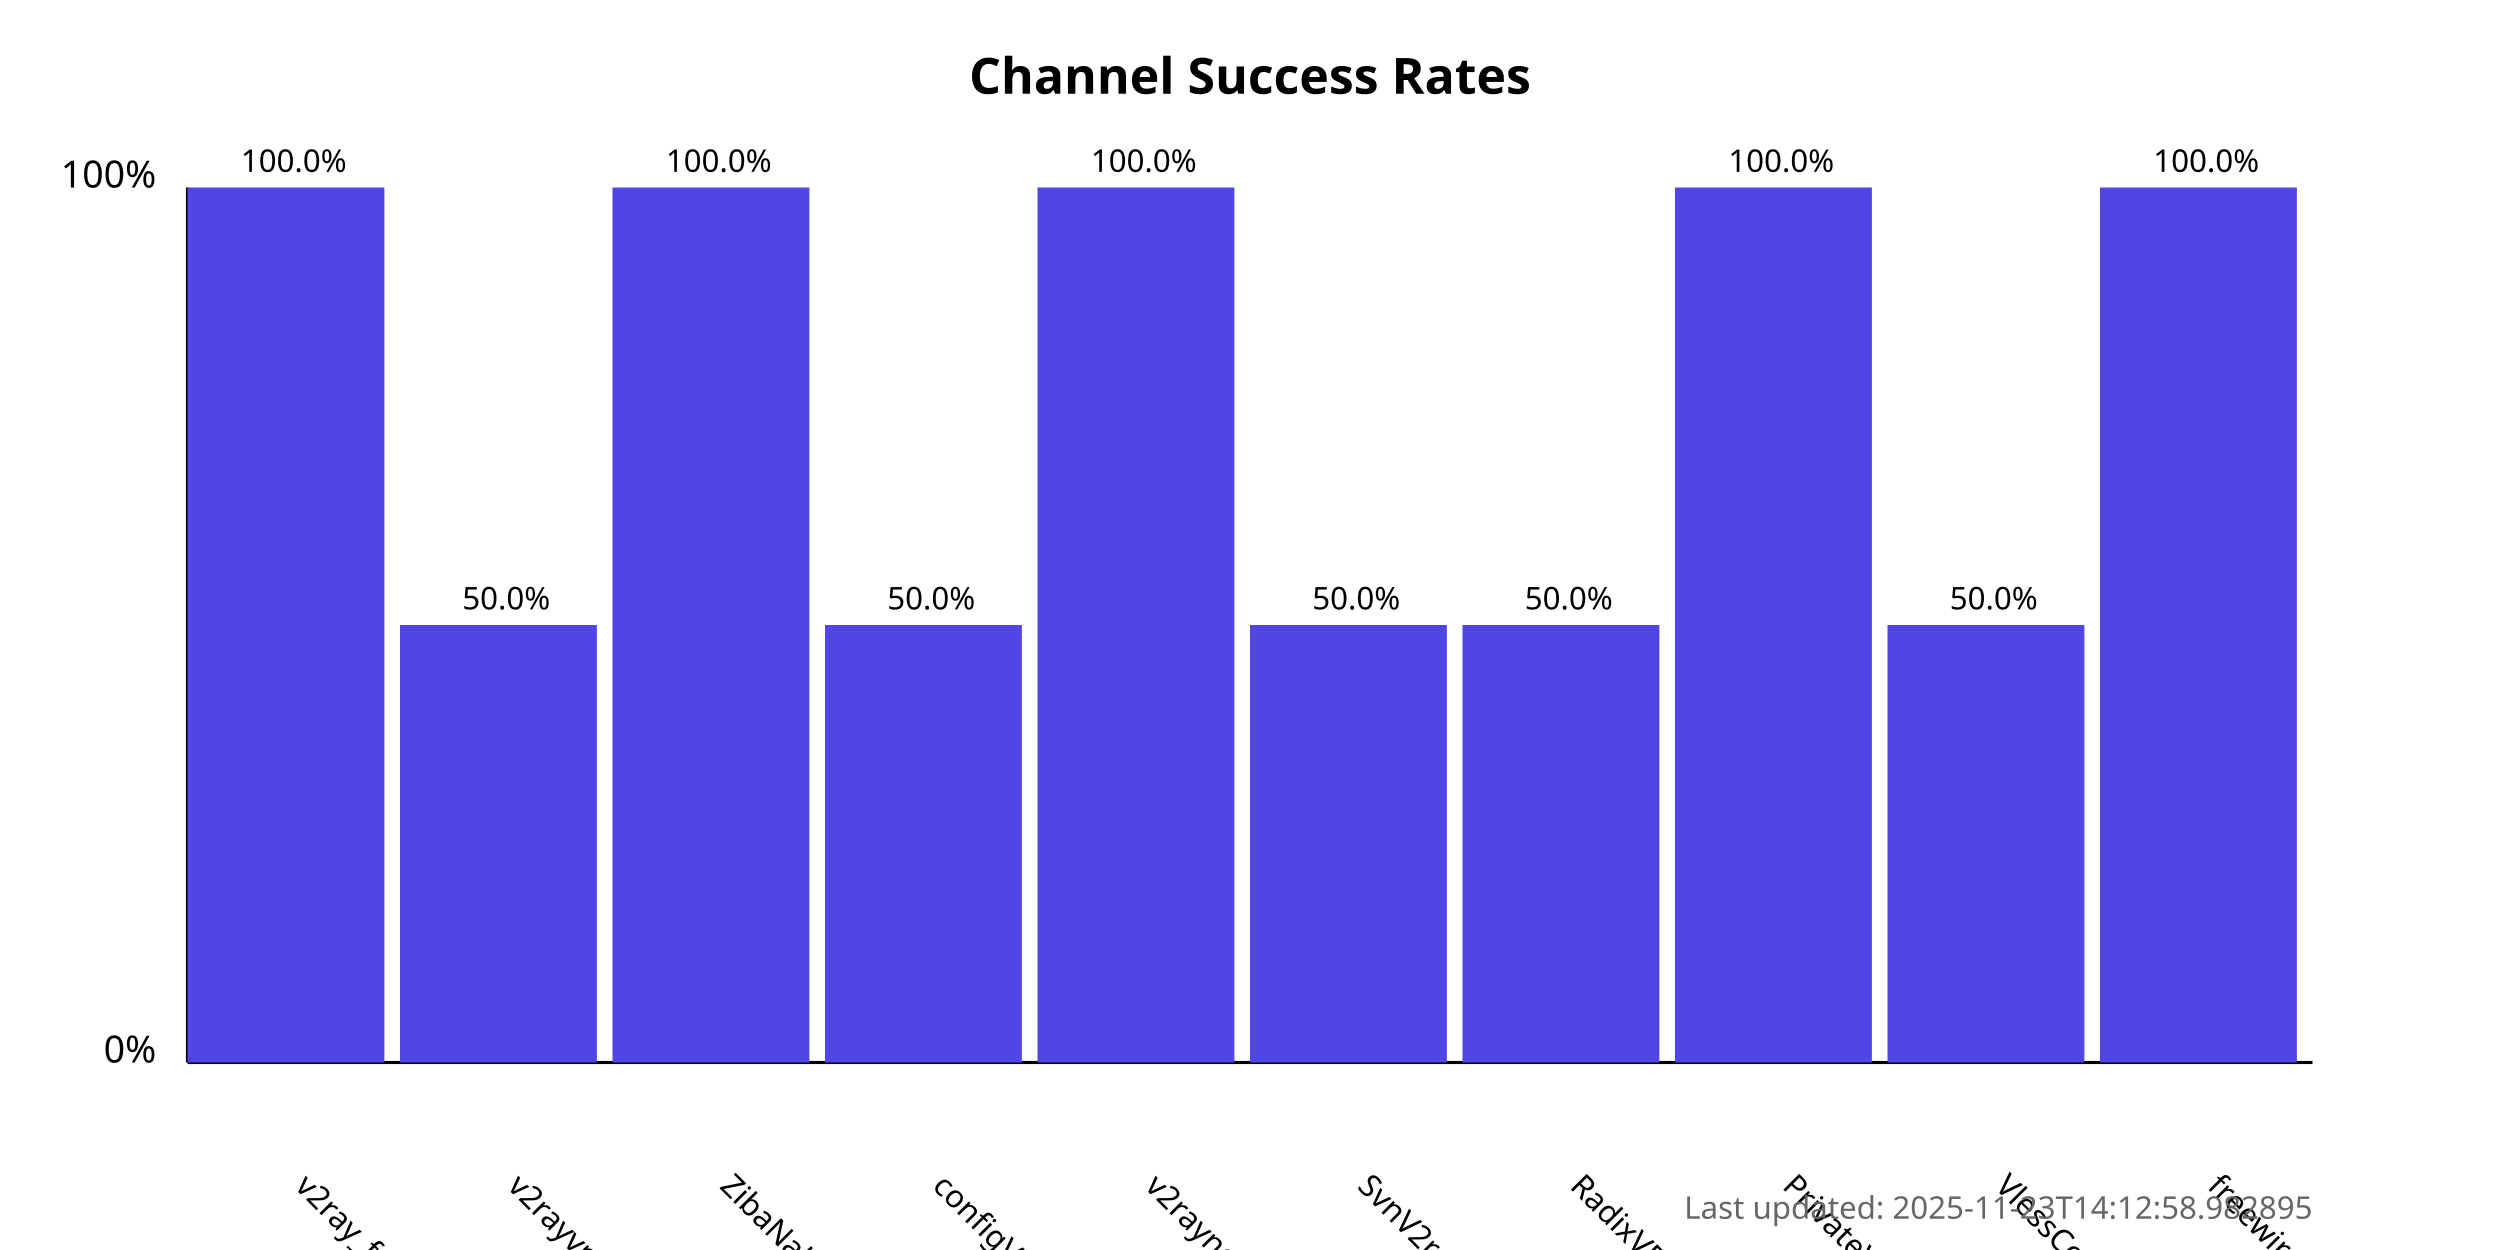
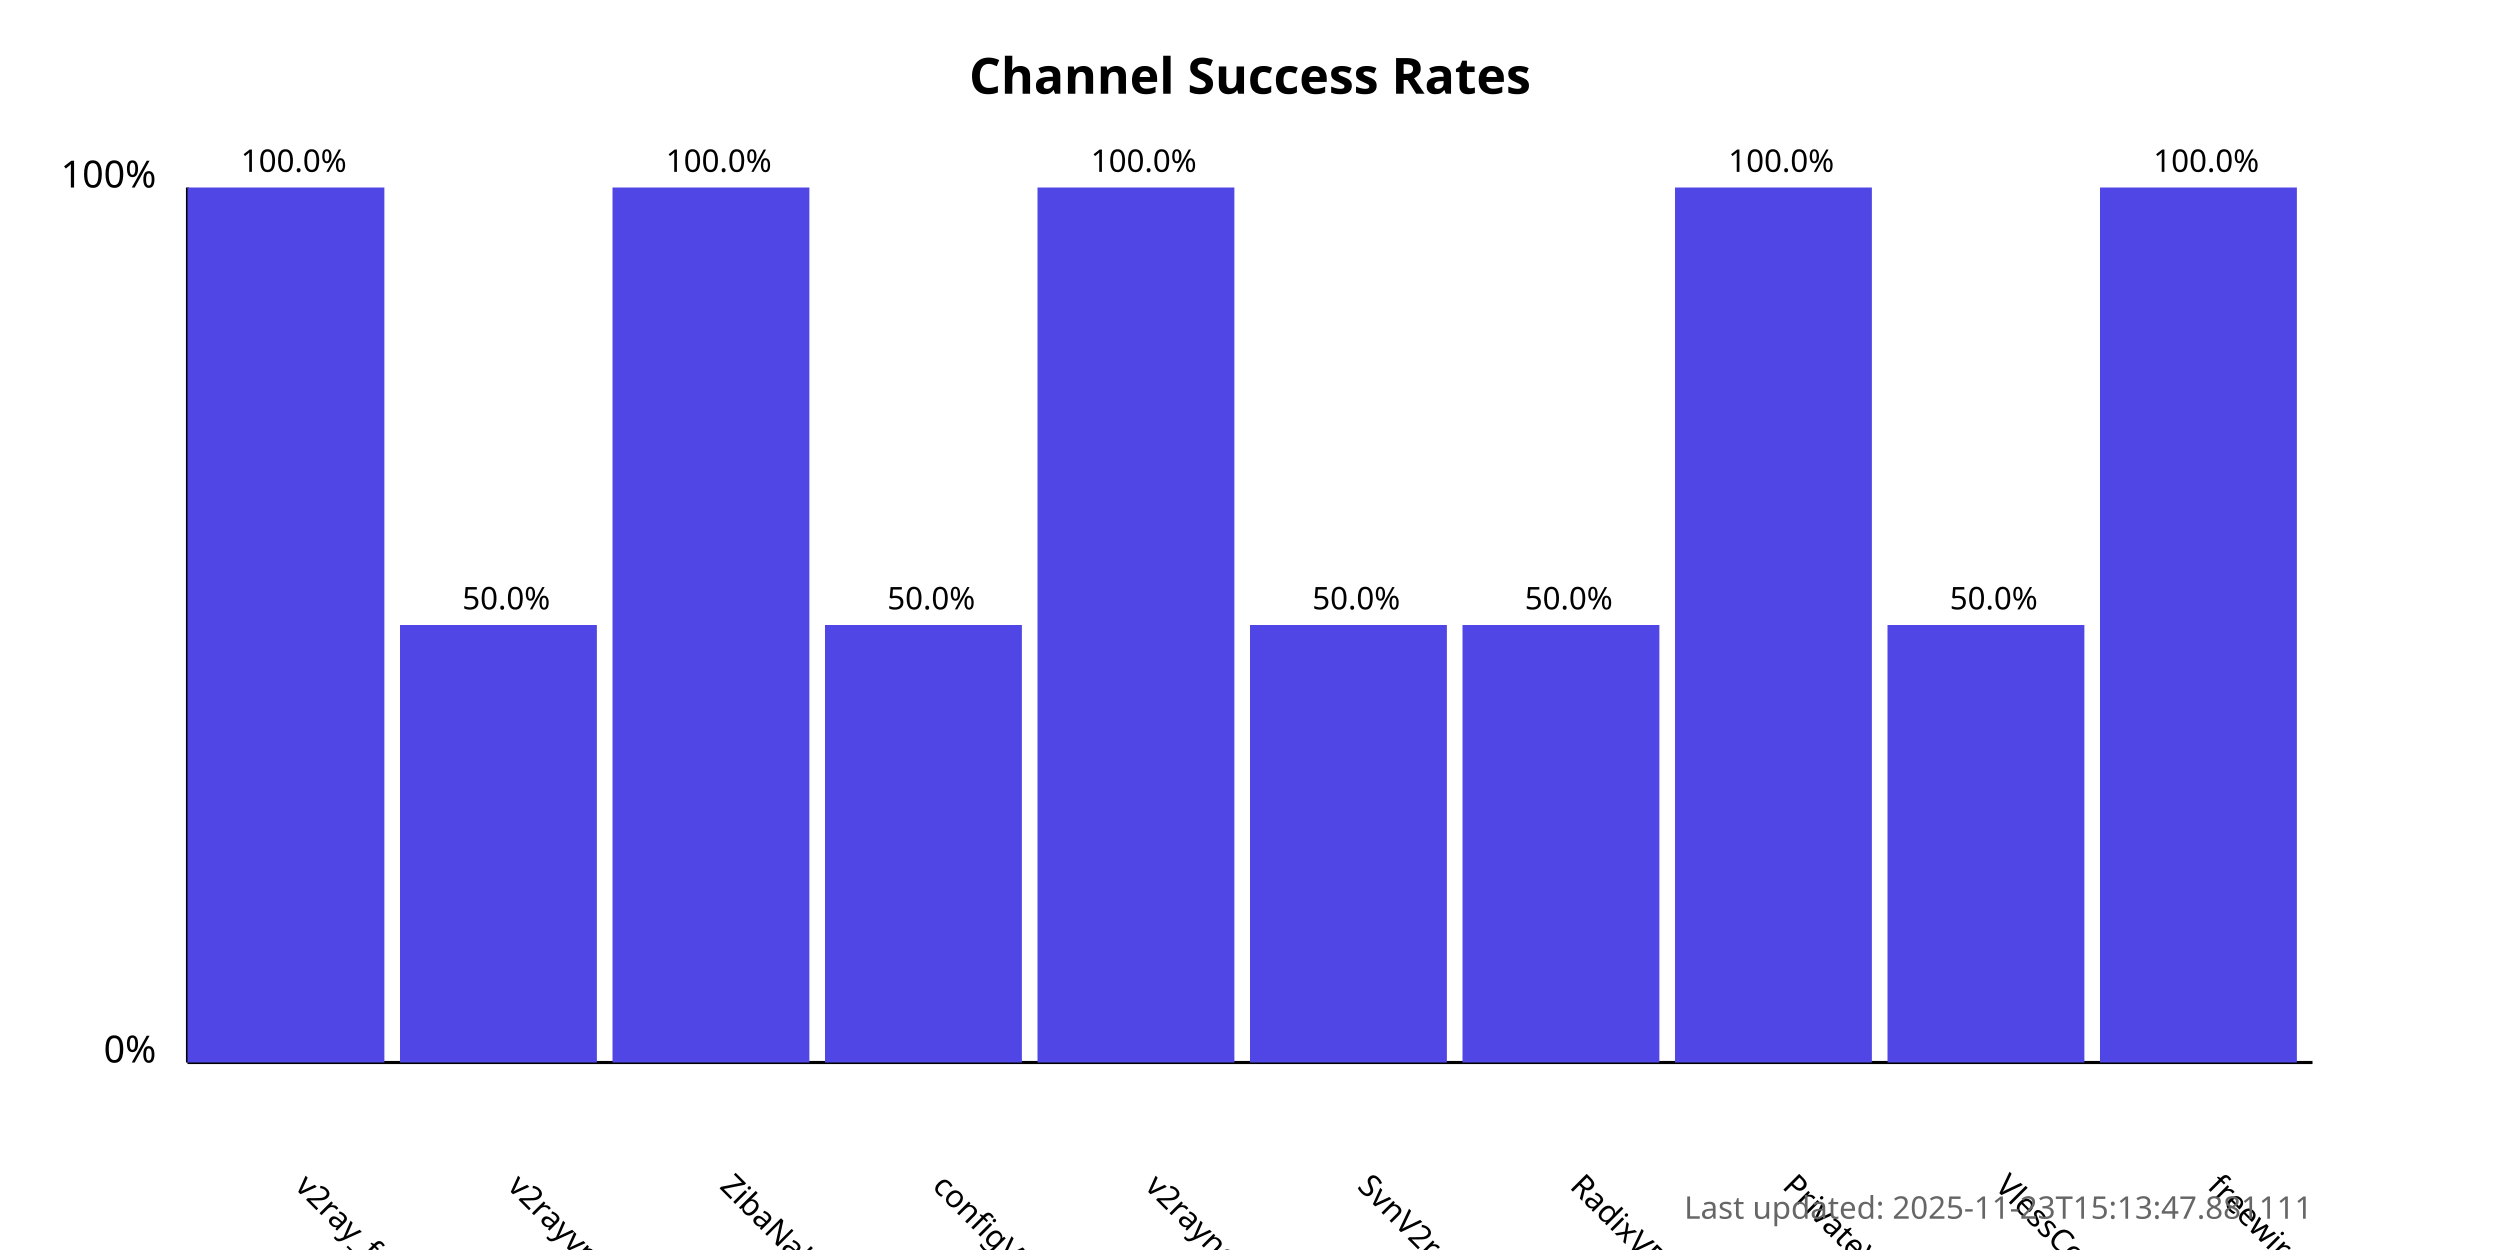
<svg xmlns="http://www.w3.org/2000/svg" width="800" height="400">
  <style>
            .chart-title { font: bold 16px sans-serif; }
            .axis-label { font: 12px sans-serif; }
            .tick-label { font: 10px sans-serif; }
            .bar { fill: #4f46e5; }
            .bar:hover { fill: #6366f1; }
            .timestamp { font: 10px sans-serif; fill: #666; }
        </style>
  <text x="400.0" y="30" text-anchor="middle" class="chart-title">
            Channel Success Rates
        </text>
  <line x1="60" y1="340" x2="60" y2="60" stroke="black" stroke-width="1" />
  <line x1="60" y1="340" x2="740" y2="340" stroke="black" stroke-width="1" />
  <text x="50" y="340" text-anchor="end" class="axis-label">0%</text>
  <text x="50" y="60" text-anchor="end" class="axis-label">100%</text>
  <g>
    <rect x="60" y="60.0" width="63.0" height="280.0" class="bar" />
    <text x="94.0" y="380" transform="rotate(45, 94.0, 380)" text-anchor="start" class="tick-label">
                v2ray_free_conf
            </text>
    <text x="94.0" y="55.0" text-anchor="middle" class="tick-label">
                100.0%
            </text>
  </g>
  <g>
    <rect x="128.0" y="200.0" width="63.0" height="140.0" class="bar" />
    <text x="162.0" y="380" transform="rotate(45, 162.0, 380)" text-anchor="start" class="tick-label">
                v2rayvpno
            </text>
    <text x="162.0" y="195.0" text-anchor="middle" class="tick-label">
                50.0%
            </text>
  </g>
  <g>
    <rect x="196.0" y="60.0" width="63.0" height="280.0" class="bar" />
    <text x="230.0" y="380" transform="rotate(45, 230.0, 380)" text-anchor="start" class="tick-label">
                ZibaNabz
            </text>
    <text x="230.0" y="55.0" text-anchor="middle" class="tick-label">
                100.0%
            </text>
  </g>
  <g>
    <rect x="264.0" y="200.0" width="63.0" height="140.0" class="bar" />
    <text x="298.0" y="380" transform="rotate(45, 298.0, 380)" text-anchor="start" class="tick-label">
                configV2rayForFree
            </text>
    <text x="298.0" y="195.0" text-anchor="middle" class="tick-label">
                50.0%
            </text>
  </g>
  <g>
    <rect x="332.0" y="60.0" width="63.0" height="280.0" class="bar" />
    <text x="366.0" y="380" transform="rotate(45, 366.0, 380)" text-anchor="start" class="tick-label">
                v2rayngvpn
            </text>
    <text x="366.0" y="55.0" text-anchor="middle" class="tick-label">
                100.0%
            </text>
  </g>
  <g>
    <rect x="400.0" y="200.0" width="63.0" height="140.0" class="bar" />
    <text x="434.0" y="380" transform="rotate(45, 434.0, 380)" text-anchor="start" class="tick-label">
                SvnV2ray
            </text>
    <text x="434.0" y="195.0" text-anchor="middle" class="tick-label">
                50.0%
            </text>
  </g>
  <g>
    <rect x="468.0" y="200.0" width="63.0" height="140.0" class="bar" />
    <text x="502.0" y="380" transform="rotate(45, 502.0, 380)" text-anchor="start" class="tick-label">
                RadixVPN
            </text>
    <text x="502.0" y="195.0" text-anchor="middle" class="tick-label">
                50.0%
            </text>
  </g>
  <g>
    <rect x="536.0" y="60.0" width="63.0" height="280.0" class="bar" />
    <text x="570.0" y="380" transform="rotate(45, 570.0, 380)" text-anchor="start" class="tick-label">
                PrivateVPNs
            </text>
    <text x="570.0" y="55.0" text-anchor="middle" class="tick-label">
                100.0%
            </text>
  </g>
  <g>
    <rect x="604.0" y="200.0" width="63.0" height="140.0" class="bar" />
    <text x="638.0" y="380" transform="rotate(45, 638.0, 380)" text-anchor="start" class="tick-label">
                VlessConfig
            </text>
    <text x="638.0" y="195.0" text-anchor="middle" class="tick-label">
                50.0%
            </text>
  </g>
  <g>
    <rect x="672.0" y="60.0" width="63.0" height="280.0" class="bar" />
    <text x="706.0" y="380" transform="rotate(45, 706.0, 380)" text-anchor="start" class="tick-label">
                freewireguard
            </text>
    <text x="706.0" y="55.0" text-anchor="middle" class="tick-label">
                100.0%
            </text>
  </g>
  <text x="740" y="390" text-anchor="end" class="timestamp">
-             Last updated: 2025-11-23T14:12:58.982895
+             Last updated: 2025-11-23T15:13:47.881111
        </text>
</svg>
